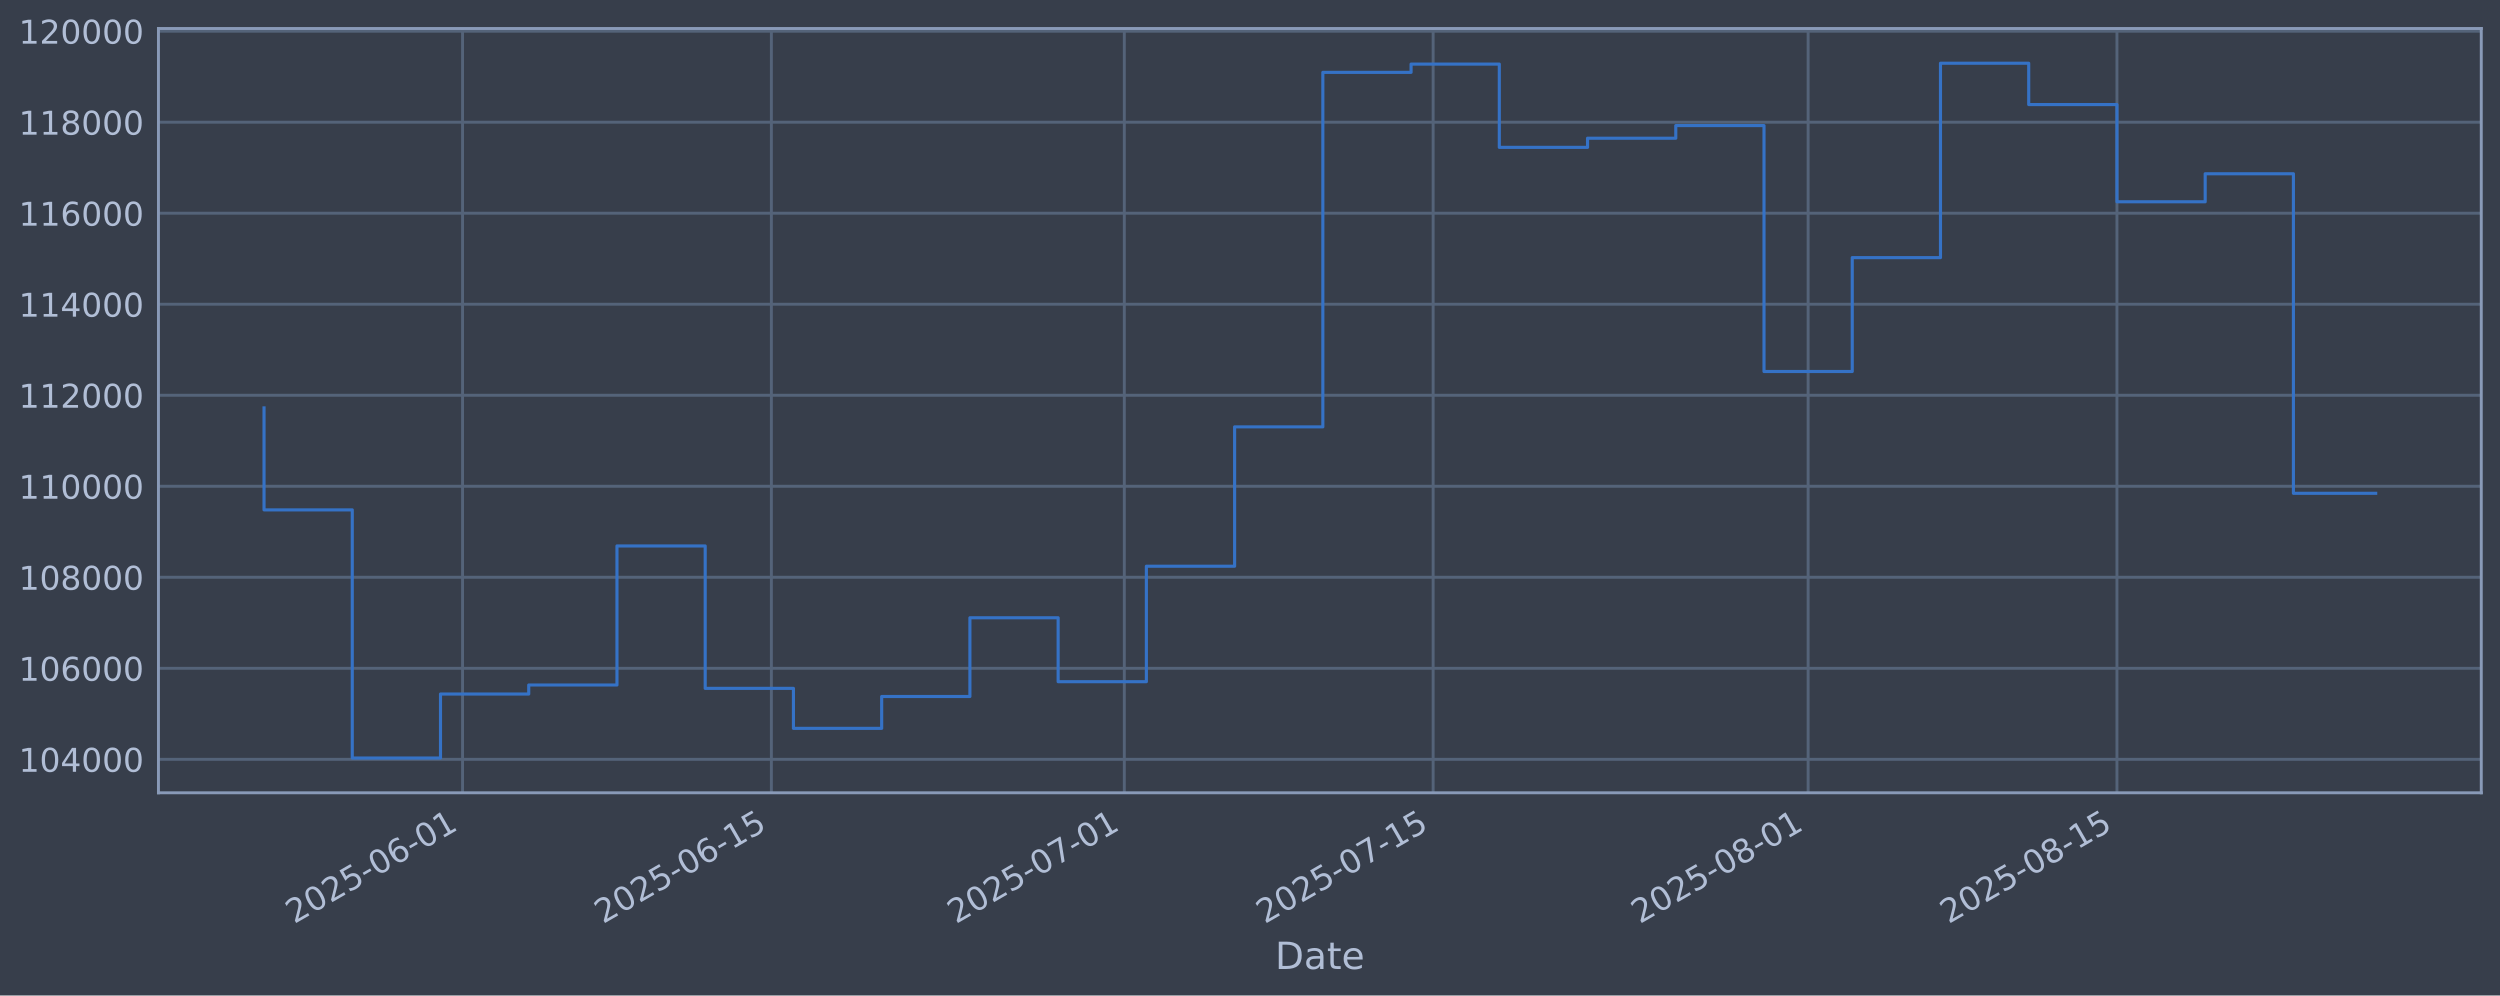
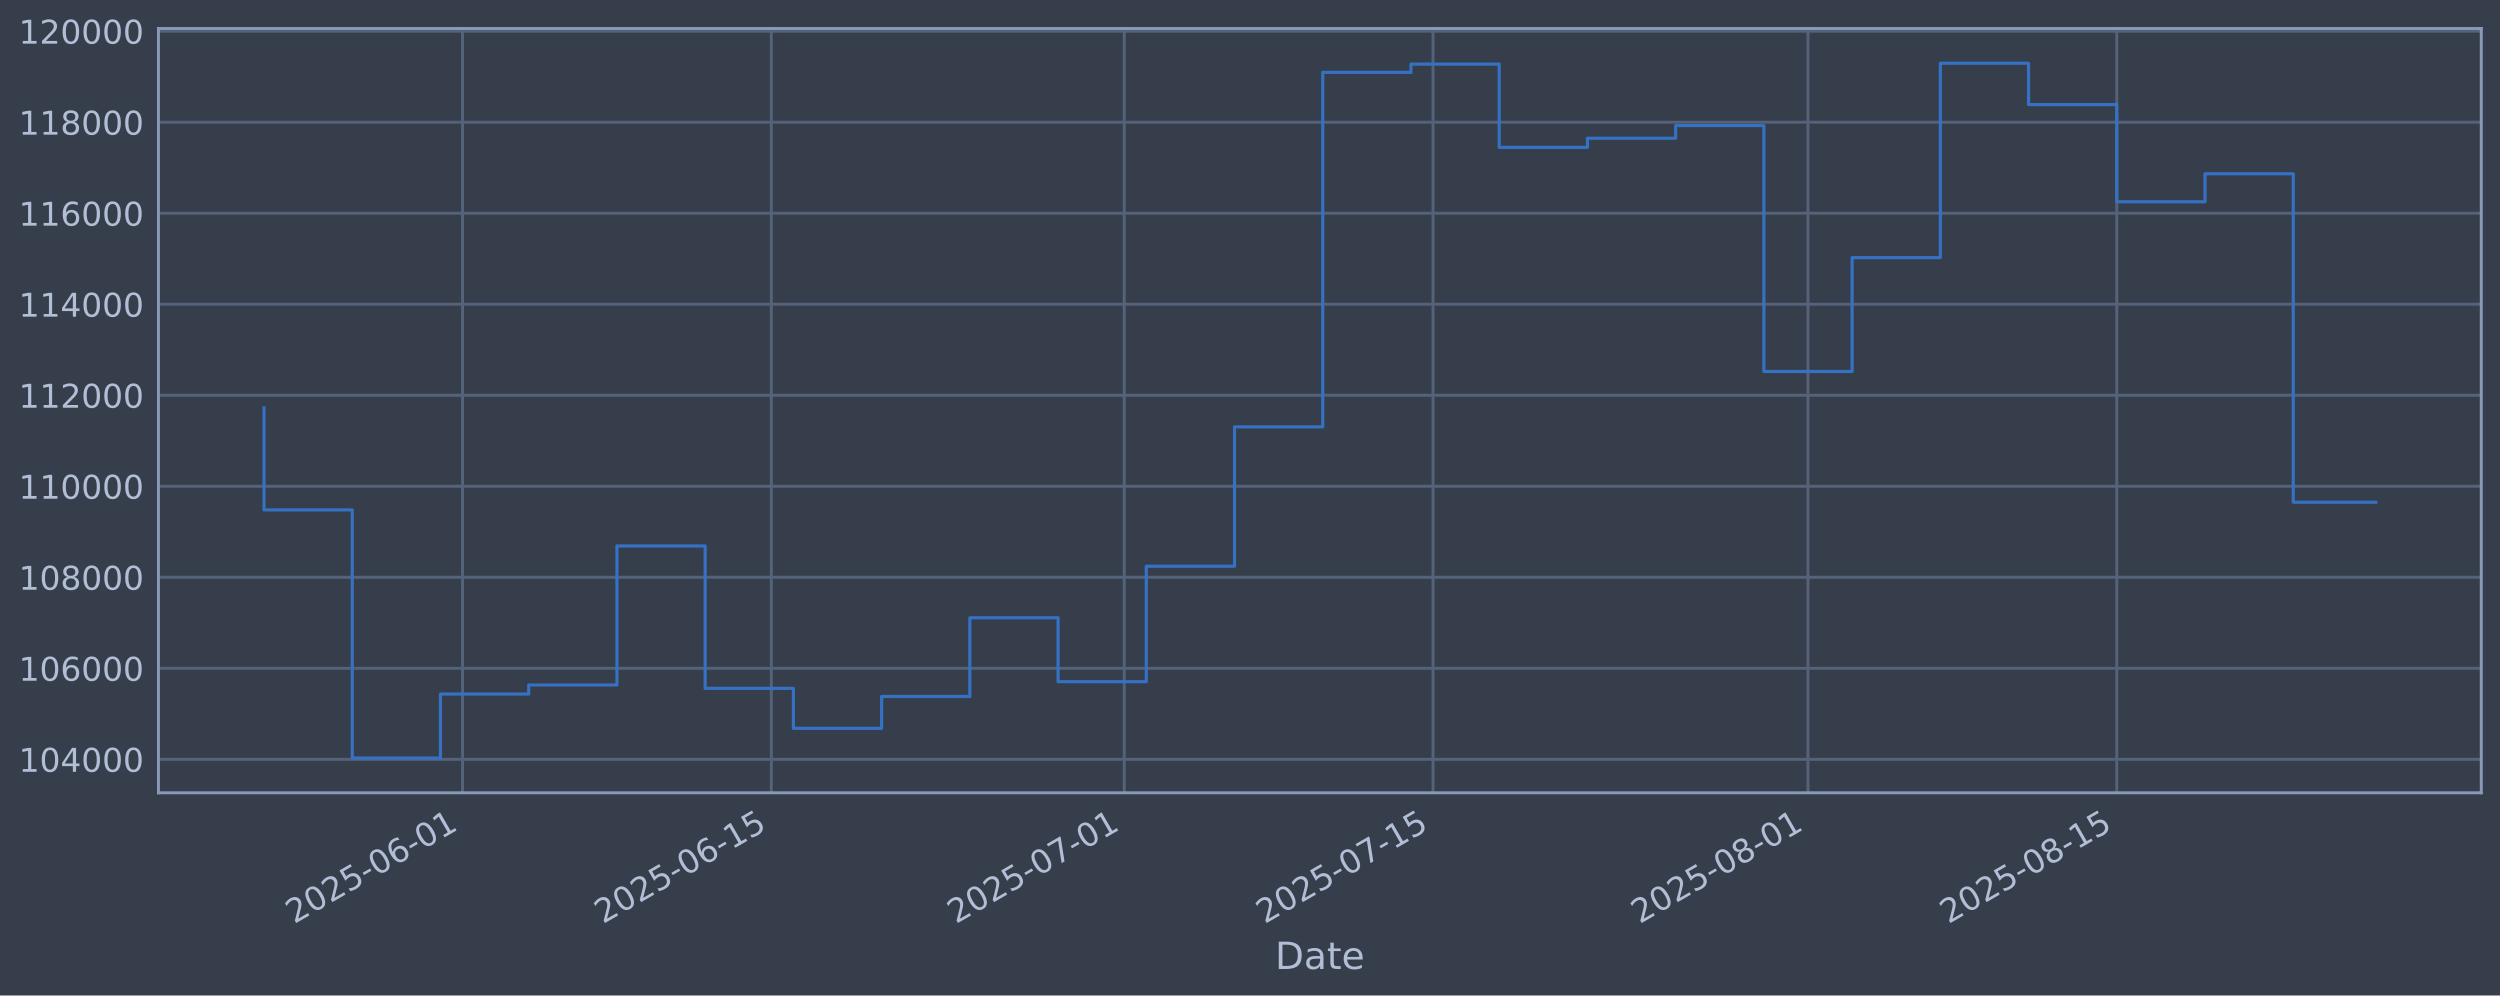
<svg xmlns="http://www.w3.org/2000/svg" xmlns:xlink="http://www.w3.org/1999/xlink" width="960.9pt" height="382.628pt" viewBox="0 0 960.9 382.628" version="1.1">
  <defs>
    <style type="text/css">*{stroke-linejoin: round; stroke-linecap: butt}</style>
  </defs>
  <g id="figure_1">
    <g id="patch_1">
      <path d="M 0 382.628  L 960.9 382.628  L 960.9 0  L 0 0  z " style="fill: #373e4b" />
    </g>
    <g id="axes_1">
      <g id="patch_2">
        <path d="M 60.901 304.718  L 953.701 304.718  L 953.701 10.958  L 60.901 10.958  z " style="fill: #373e4b" />
      </g>
      <g id="matplotlib.axis_1">
        <g id="xtick_1">
          <g id="line2d_1">
-             <path d="M 177.788 304.718  L 177.788 10.958  " clip-path="url(#p84d6d81f17)" style="fill: none; stroke: #546379; stroke-width: 1.12; stroke-linecap: square" />
+             <path d="M 177.781 304.718  L 177.781 10.958  " clip-path="url(#pd87d60efa7)" style="fill: none; stroke: #546379; stroke-width: 1.12; stroke-linecap: square" />
          </g>
          <g id="line2d_2" />
          <g id="text_1">
-             <g style="fill: #b1bed6" transform="translate(113.0626 355.2226) rotate(-30) scale(0.126 -0.126)">
+             <g style="fill: #b1bed6" transform="translate(113.0558 355.2226) rotate(-30) scale(0.126 -0.126)">
              <defs>
                <path id="DejaVuSans-32" d="M 1228 531  L 3431 531  L 3431 0  L 469 0  L 469 531  Q 828 903 1448 1529  Q 2069 2156 2228 2338  Q 2531 2678 2651 2914  Q 2772 3150 2772 3378  Q 2772 3750 2511 3984  Q 2250 4219 1831 4219  Q 1534 4219 1204 4116  Q 875 4013 500 3803  L 500 4441  Q 881 4594 1212 4672  Q 1544 4750 1819 4750  Q 2544 4750 2975 4387  Q 3406 4025 3406 3419  Q 3406 3131 3298 2873  Q 3191 2616 2906 2266  Q 2828 2175 2409 1742  Q 1991 1309 1228 531  z " transform="scale(0.015625)" />
                <path id="DejaVuSans-30" d="M 2034 4250  Q 1547 4250 1301 3770  Q 1056 3291 1056 2328  Q 1056 1369 1301 889  Q 1547 409 2034 409  Q 2525 409 2770 889  Q 3016 1369 3016 2328  Q 3016 3291 2770 3770  Q 2525 4250 2034 4250  z M 2034 4750  Q 2819 4750 3233 4129  Q 3647 3509 3647 2328  Q 3647 1150 3233 529  Q 2819 -91 2034 -91  Q 1250 -91 836 529  Q 422 1150 422 2328  Q 422 3509 836 4129  Q 1250 4750 2034 4750  z " transform="scale(0.015625)" />
                <path id="DejaVuSans-35" d="M 691 4666  L 3169 4666  L 3169 4134  L 1269 4134  L 1269 2991  Q 1406 3038 1543 3061  Q 1681 3084 1819 3084  Q 2600 3084 3056 2656  Q 3513 2228 3513 1497  Q 3513 744 3044 326  Q 2575 -91 1722 -91  Q 1428 -91 1123 -41  Q 819 9 494 109  L 494 744  Q 775 591 1075 516  Q 1375 441 1709 441  Q 2250 441 2565 725  Q 2881 1009 2881 1497  Q 2881 1984 2565 2268  Q 2250 2553 1709 2553  Q 1456 2553 1204 2497  Q 953 2441 691 2322  L 691 4666  z " transform="scale(0.015625)" />
                <path id="DejaVuSans-2d" d="M 313 2009  L 1997 2009  L 1997 1497  L 313 1497  L 313 2009  z " transform="scale(0.015625)" />
                <path id="DejaVuSans-36" d="M 2113 2584  Q 1688 2584 1439 2293  Q 1191 2003 1191 1497  Q 1191 994 1439 701  Q 1688 409 2113 409  Q 2538 409 2786 701  Q 3034 994 3034 1497  Q 3034 2003 2786 2293  Q 2538 2584 2113 2584  z M 3366 4563  L 3366 3988  Q 3128 4100 2886 4159  Q 2644 4219 2406 4219  Q 1781 4219 1451 3797  Q 1122 3375 1075 2522  Q 1259 2794 1537 2939  Q 1816 3084 2150 3084  Q 2853 3084 3261 2657  Q 3669 2231 3669 1497  Q 3669 778 3244 343  Q 2819 -91 2113 -91  Q 1303 -91 875 529  Q 447 1150 447 2328  Q 447 3434 972 4092  Q 1497 4750 2381 4750  Q 2619 4750 2861 4703  Q 3103 4656 3366 4563  z " transform="scale(0.015625)" />
                <path id="DejaVuSans-31" d="M 794 531  L 1825 531  L 1825 4091  L 703 3866  L 703 4441  L 1819 4666  L 2450 4666  L 2450 531  L 3481 531  L 3481 0  L 794 0  L 794 531  z " transform="scale(0.015625)" />
              </defs>
              <use xlink:href="#DejaVuSans-32" />
              <use xlink:href="#DejaVuSans-30" transform="translate(63.62305 0)" />
              <use xlink:href="#DejaVuSans-32" transform="translate(127.2461 0)" />
              <use xlink:href="#DejaVuSans-35" transform="translate(190.8691 0)" />
              <use xlink:href="#DejaVuSans-2d" transform="translate(254.4922 0)" />
              <use xlink:href="#DejaVuSans-30" transform="translate(290.5762 0)" />
              <use xlink:href="#DejaVuSans-36" transform="translate(354.1992 0)" />
              <use xlink:href="#DejaVuSans-2d" transform="translate(417.8223 0)" />
              <use xlink:href="#DejaVuSans-30" transform="translate(453.9062 0)" />
              <use xlink:href="#DejaVuSans-31" transform="translate(517.5293 0)" />
            </g>
          </g>
        </g>
        <g id="xtick_2">
          <g id="line2d_3">
-             <path d="M 296.486 304.718  L 296.486 10.958  " clip-path="url(#p84d6d81f17)" style="fill: none; stroke: #546379; stroke-width: 1.12; stroke-linecap: square" />
+             <path d="M 296.469 304.718  L 296.469 10.958  " clip-path="url(#pd87d60efa7)" style="fill: none; stroke: #546379; stroke-width: 1.12; stroke-linecap: square" />
          </g>
          <g id="line2d_4" />
          <g id="text_2">
-             <g style="fill: #b1bed6" transform="translate(231.7606 355.2226) rotate(-30) scale(0.126 -0.126)">
+             <g style="fill: #b1bed6" transform="translate(231.7432 355.2226) rotate(-30) scale(0.126 -0.126)">
              <use xlink:href="#DejaVuSans-32" />
              <use xlink:href="#DejaVuSans-30" transform="translate(63.62305 0)" />
              <use xlink:href="#DejaVuSans-32" transform="translate(127.2461 0)" />
              <use xlink:href="#DejaVuSans-35" transform="translate(190.8691 0)" />
              <use xlink:href="#DejaVuSans-2d" transform="translate(254.4922 0)" />
              <use xlink:href="#DejaVuSans-30" transform="translate(290.5762 0)" />
              <use xlink:href="#DejaVuSans-36" transform="translate(354.1992 0)" />
              <use xlink:href="#DejaVuSans-2d" transform="translate(417.8223 0)" />
              <use xlink:href="#DejaVuSans-31" transform="translate(453.9062 0)" />
              <use xlink:href="#DejaVuSans-35" transform="translate(517.5293 0)" />
            </g>
          </g>
        </g>
        <g id="xtick_3">
          <g id="line2d_5">
-             <path d="M 432.141 304.718  L 432.141 10.958  " clip-path="url(#p84d6d81f17)" style="fill: none; stroke: #546379; stroke-width: 1.12; stroke-linecap: square" />
+             <path d="M 432.111 304.718  L 432.111 10.958  " clip-path="url(#pd87d60efa7)" style="fill: none; stroke: #546379; stroke-width: 1.12; stroke-linecap: square" />
          </g>
          <g id="line2d_6" />
          <g id="text_3">
-             <g style="fill: #b1bed6" transform="translate(367.4154 355.2226) rotate(-30) scale(0.126 -0.126)">
+             <g style="fill: #b1bed6" transform="translate(367.3859 355.2226) rotate(-30) scale(0.126 -0.126)">
              <defs>
                <path id="DejaVuSans-37" d="M 525 4666  L 3525 4666  L 3525 4397  L 1831 0  L 1172 0  L 2766 4134  L 525 4134  L 525 4666  z " transform="scale(0.015625)" />
              </defs>
              <use xlink:href="#DejaVuSans-32" />
              <use xlink:href="#DejaVuSans-30" transform="translate(63.62305 0)" />
              <use xlink:href="#DejaVuSans-32" transform="translate(127.2461 0)" />
              <use xlink:href="#DejaVuSans-35" transform="translate(190.8691 0)" />
              <use xlink:href="#DejaVuSans-2d" transform="translate(254.4922 0)" />
              <use xlink:href="#DejaVuSans-30" transform="translate(290.5762 0)" />
              <use xlink:href="#DejaVuSans-37" transform="translate(354.1992 0)" />
              <use xlink:href="#DejaVuSans-2d" transform="translate(417.8223 0)" />
              <use xlink:href="#DejaVuSans-30" transform="translate(453.9062 0)" />
              <use xlink:href="#DejaVuSans-31" transform="translate(517.5293 0)" />
            </g>
          </g>
        </g>
        <g id="xtick_4">
          <g id="line2d_7">
-             <path d="M 550.839 304.718  L 550.839 10.958  " clip-path="url(#p84d6d81f17)" style="fill: none; stroke: #546379; stroke-width: 1.12; stroke-linecap: square" />
+             <path d="M 550.799 304.718  L 550.799 10.958  " clip-path="url(#pd87d60efa7)" style="fill: none; stroke: #546379; stroke-width: 1.12; stroke-linecap: square" />
          </g>
          <g id="line2d_8" />
          <g id="text_4">
-             <g style="fill: #b1bed6" transform="translate(486.1134 355.2226) rotate(-30) scale(0.126 -0.126)">
+             <g style="fill: #b1bed6" transform="translate(486.0733 355.2226) rotate(-30) scale(0.126 -0.126)">
              <use xlink:href="#DejaVuSans-32" />
              <use xlink:href="#DejaVuSans-30" transform="translate(63.62305 0)" />
              <use xlink:href="#DejaVuSans-32" transform="translate(127.2461 0)" />
              <use xlink:href="#DejaVuSans-35" transform="translate(190.8691 0)" />
              <use xlink:href="#DejaVuSans-2d" transform="translate(254.4922 0)" />
              <use xlink:href="#DejaVuSans-30" transform="translate(290.5762 0)" />
              <use xlink:href="#DejaVuSans-37" transform="translate(354.1992 0)" />
              <use xlink:href="#DejaVuSans-2d" transform="translate(417.8223 0)" />
              <use xlink:href="#DejaVuSans-31" transform="translate(453.9062 0)" />
              <use xlink:href="#DejaVuSans-35" transform="translate(517.5293 0)" />
            </g>
          </g>
        </g>
        <g id="xtick_5">
          <g id="line2d_9">
-             <path d="M 694.972 304.718  L 694.972 10.958  " clip-path="url(#p84d6d81f17)" style="fill: none; stroke: #546379; stroke-width: 1.12; stroke-linecap: square" />
+             <path d="M 694.919 304.718  L 694.919 10.958  " clip-path="url(#pd87d60efa7)" style="fill: none; stroke: #546379; stroke-width: 1.12; stroke-linecap: square" />
          </g>
          <g id="line2d_10" />
          <g id="text_5">
-             <g style="fill: #b1bed6" transform="translate(630.2466 355.2226) rotate(-30) scale(0.126 -0.126)">
+             <g style="fill: #b1bed6" transform="translate(630.1937 355.2226) rotate(-30) scale(0.126 -0.126)">
              <defs>
                <path id="DejaVuSans-38" d="M 2034 2216  Q 1584 2216 1326 1975  Q 1069 1734 1069 1313  Q 1069 891 1326 650  Q 1584 409 2034 409  Q 2484 409 2743 651  Q 3003 894 3003 1313  Q 3003 1734 2745 1975  Q 2488 2216 2034 2216  z M 1403 2484  Q 997 2584 770 2862  Q 544 3141 544 3541  Q 544 4100 942 4425  Q 1341 4750 2034 4750  Q 2731 4750 3128 4425  Q 3525 4100 3525 3541  Q 3525 3141 3298 2862  Q 3072 2584 2669 2484  Q 3125 2378 3379 2068  Q 3634 1759 3634 1313  Q 3634 634 3220 271  Q 2806 -91 2034 -91  Q 1263 -91 848 271  Q 434 634 434 1313  Q 434 1759 690 2068  Q 947 2378 1403 2484  z M 1172 3481  Q 1172 3119 1398 2916  Q 1625 2713 2034 2713  Q 2441 2713 2670 2916  Q 2900 3119 2900 3481  Q 2900 3844 2670 4047  Q 2441 4250 2034 4250  Q 1625 4250 1398 4047  Q 1172 3844 1172 3481  z " transform="scale(0.015625)" />
              </defs>
              <use xlink:href="#DejaVuSans-32" />
              <use xlink:href="#DejaVuSans-30" transform="translate(63.62305 0)" />
              <use xlink:href="#DejaVuSans-32" transform="translate(127.2461 0)" />
              <use xlink:href="#DejaVuSans-35" transform="translate(190.8691 0)" />
              <use xlink:href="#DejaVuSans-2d" transform="translate(254.4922 0)" />
              <use xlink:href="#DejaVuSans-30" transform="translate(290.5762 0)" />
              <use xlink:href="#DejaVuSans-38" transform="translate(354.1992 0)" />
              <use xlink:href="#DejaVuSans-2d" transform="translate(417.8223 0)" />
              <use xlink:href="#DejaVuSans-30" transform="translate(453.9062 0)" />
              <use xlink:href="#DejaVuSans-31" transform="translate(517.5293 0)" />
            </g>
          </g>
        </g>
        <g id="xtick_6">
          <g id="line2d_11">
-             <path d="M 813.67 304.718  L 813.67 10.958  " clip-path="url(#p84d6d81f17)" style="fill: none; stroke: #546379; stroke-width: 1.12; stroke-linecap: square" />
+             <path d="M 813.607 304.718  L 813.607 10.958  " clip-path="url(#pd87d60efa7)" style="fill: none; stroke: #546379; stroke-width: 1.12; stroke-linecap: square" />
          </g>
          <g id="line2d_12" />
          <g id="text_6">
-             <g style="fill: #b1bed6" transform="translate(748.9446 355.2226) rotate(-30) scale(0.126 -0.126)">
+             <g style="fill: #b1bed6" transform="translate(748.8811 355.2226) rotate(-30) scale(0.126 -0.126)">
              <use xlink:href="#DejaVuSans-32" />
              <use xlink:href="#DejaVuSans-30" transform="translate(63.62305 0)" />
              <use xlink:href="#DejaVuSans-32" transform="translate(127.2461 0)" />
              <use xlink:href="#DejaVuSans-35" transform="translate(190.8691 0)" />
              <use xlink:href="#DejaVuSans-2d" transform="translate(254.4922 0)" />
              <use xlink:href="#DejaVuSans-30" transform="translate(290.5762 0)" />
              <use xlink:href="#DejaVuSans-38" transform="translate(354.1992 0)" />
              <use xlink:href="#DejaVuSans-2d" transform="translate(417.8223 0)" />
              <use xlink:href="#DejaVuSans-31" transform="translate(453.9062 0)" />
              <use xlink:href="#DejaVuSans-35" transform="translate(517.5293 0)" />
            </g>
          </g>
        </g>
        <g id="text_7">
          <g style="fill: #b1bed6" transform="translate(490.0914 372.4337) scale(0.144 -0.144)">
            <defs>
              <path id="DejaVuSans-44" d="M 1259 4147  L 1259 519  L 2022 519  Q 2988 519 3436 956  Q 3884 1394 3884 2338  Q 3884 3275 3436 3711  Q 2988 4147 2022 4147  L 1259 4147  z M 628 4666  L 1925 4666  Q 3281 4666 3915 4102  Q 4550 3538 4550 2338  Q 4550 1131 3912 565  Q 3275 0 1925 0  L 628 0  L 628 4666  z " transform="scale(0.015625)" />
              <path id="DejaVuSans-61" d="M 2194 1759  Q 1497 1759 1228 1600  Q 959 1441 959 1056  Q 959 750 1161 570  Q 1363 391 1709 391  Q 2188 391 2477 730  Q 2766 1069 2766 1631  L 2766 1759  L 2194 1759  z M 3341 1997  L 3341 0  L 2766 0  L 2766 531  Q 2569 213 2275 61  Q 1981 -91 1556 -91  Q 1019 -91 701 211  Q 384 513 384 1019  Q 384 1609 779 1909  Q 1175 2209 1959 2209  L 2766 2209  L 2766 2266  Q 2766 2663 2505 2880  Q 2244 3097 1772 3097  Q 1472 3097 1187 3025  Q 903 2953 641 2809  L 641 3341  Q 956 3463 1253 3523  Q 1550 3584 1831 3584  Q 2591 3584 2966 3190  Q 3341 2797 3341 1997  z " transform="scale(0.015625)" />
              <path id="DejaVuSans-74" d="M 1172 4494  L 1172 3500  L 2356 3500  L 2356 3053  L 1172 3053  L 1172 1153  Q 1172 725 1289 603  Q 1406 481 1766 481  L 2356 481  L 2356 0  L 1766 0  Q 1100 0 847 248  Q 594 497 594 1153  L 594 3053  L 172 3053  L 172 3500  L 594 3500  L 594 4494  L 1172 4494  z " transform="scale(0.015625)" />
              <path id="DejaVuSans-65" d="M 3597 1894  L 3597 1613  L 953 1613  Q 991 1019 1311 708  Q 1631 397 2203 397  Q 2534 397 2845 478  Q 3156 559 3463 722  L 3463 178  Q 3153 47 2828 -22  Q 2503 -91 2169 -91  Q 1331 -91 842 396  Q 353 884 353 1716  Q 353 2575 817 3079  Q 1281 3584 2069 3584  Q 2775 3584 3186 3129  Q 3597 2675 3597 1894  z M 3022 2063  Q 3016 2534 2758 2815  Q 2500 3097 2075 3097  Q 1594 3097 1305 2825  Q 1016 2553 972 2059  L 3022 2063  z " transform="scale(0.015625)" />
            </defs>
            <use xlink:href="#DejaVuSans-44" />
            <use xlink:href="#DejaVuSans-61" transform="translate(77.00195 0)" />
            <use xlink:href="#DejaVuSans-74" transform="translate(138.2812 0)" />
            <use xlink:href="#DejaVuSans-65" transform="translate(177.4902 0)" />
          </g>
        </g>
      </g>
      <g id="matplotlib.axis_2">
        <g id="ytick_1">
          <g id="line2d_13">
-             <path d="M 60.901 291.85  L 953.701 291.85  " clip-path="url(#p84d6d81f17)" style="fill: none; stroke: #546379; stroke-width: 1.12; stroke-linecap: square" />
+             <path d="M 60.901 291.85  L 953.701 291.85  " clip-path="url(#pd87d60efa7)" style="fill: none; stroke: #546379; stroke-width: 1.12; stroke-linecap: square" />
          </g>
          <g id="line2d_14" />
          <g id="text_8">
            <g style="fill: #b1bed6" transform="translate(7.2 296.6367) scale(0.126 -0.126)">
              <defs>
                <path id="DejaVuSans-34" d="M 2419 4116  L 825 1625  L 2419 1625  L 2419 4116  z M 2253 4666  L 3047 4666  L 3047 1625  L 3713 1625  L 3713 1100  L 3047 1100  L 3047 0  L 2419 0  L 2419 1100  L 313 1100  L 313 1709  L 2253 4666  z " transform="scale(0.015625)" />
              </defs>
              <use xlink:href="#DejaVuSans-31" />
              <use xlink:href="#DejaVuSans-30" transform="translate(63.62305 0)" />
              <use xlink:href="#DejaVuSans-34" transform="translate(127.2461 0)" />
              <use xlink:href="#DejaVuSans-30" transform="translate(190.8691 0)" />
              <use xlink:href="#DejaVuSans-30" transform="translate(254.4922 0)" />
              <use xlink:href="#DejaVuSans-30" transform="translate(318.1152 0)" />
            </g>
          </g>
        </g>
        <g id="ytick_2">
          <g id="line2d_15">
-             <path d="M 60.901 256.867  L 953.701 256.867  " clip-path="url(#p84d6d81f17)" style="fill: none; stroke: #546379; stroke-width: 1.12; stroke-linecap: square" />
+             <path d="M 60.901 256.867  L 953.701 256.867  " clip-path="url(#pd87d60efa7)" style="fill: none; stroke: #546379; stroke-width: 1.12; stroke-linecap: square" />
          </g>
          <g id="line2d_16" />
          <g id="text_9">
            <g style="fill: #b1bed6" transform="translate(7.2 261.6538) scale(0.126 -0.126)">
              <use xlink:href="#DejaVuSans-31" />
              <use xlink:href="#DejaVuSans-30" transform="translate(63.62305 0)" />
              <use xlink:href="#DejaVuSans-36" transform="translate(127.2461 0)" />
              <use xlink:href="#DejaVuSans-30" transform="translate(190.8691 0)" />
              <use xlink:href="#DejaVuSans-30" transform="translate(254.4922 0)" />
              <use xlink:href="#DejaVuSans-30" transform="translate(318.1152 0)" />
            </g>
          </g>
        </g>
        <g id="ytick_3">
          <g id="line2d_17">
-             <path d="M 60.901 221.884  L 953.701 221.884  " clip-path="url(#p84d6d81f17)" style="fill: none; stroke: #546379; stroke-width: 1.12; stroke-linecap: square" />
+             <path d="M 60.901 221.884  L 953.701 221.884  " clip-path="url(#pd87d60efa7)" style="fill: none; stroke: #546379; stroke-width: 1.12; stroke-linecap: square" />
          </g>
          <g id="line2d_18" />
          <g id="text_10">
            <g style="fill: #b1bed6" transform="translate(7.2 226.671) scale(0.126 -0.126)">
              <use xlink:href="#DejaVuSans-31" />
              <use xlink:href="#DejaVuSans-30" transform="translate(63.62305 0)" />
              <use xlink:href="#DejaVuSans-38" transform="translate(127.2461 0)" />
              <use xlink:href="#DejaVuSans-30" transform="translate(190.8691 0)" />
              <use xlink:href="#DejaVuSans-30" transform="translate(254.4922 0)" />
              <use xlink:href="#DejaVuSans-30" transform="translate(318.1152 0)" />
            </g>
          </g>
        </g>
        <g id="ytick_4">
          <g id="line2d_19">
-             <path d="M 60.901 186.901  L 953.701 186.901  " clip-path="url(#p84d6d81f17)" style="fill: none; stroke: #546379; stroke-width: 1.12; stroke-linecap: square" />
+             <path d="M 60.901 186.901  L 953.701 186.901  " clip-path="url(#pd87d60efa7)" style="fill: none; stroke: #546379; stroke-width: 1.12; stroke-linecap: square" />
          </g>
          <g id="line2d_20" />
          <g id="text_11">
            <g style="fill: #b1bed6" transform="translate(7.2 191.6882) scale(0.126 -0.126)">
              <use xlink:href="#DejaVuSans-31" />
              <use xlink:href="#DejaVuSans-31" transform="translate(63.62305 0)" />
              <use xlink:href="#DejaVuSans-30" transform="translate(127.2461 0)" />
              <use xlink:href="#DejaVuSans-30" transform="translate(190.8691 0)" />
              <use xlink:href="#DejaVuSans-30" transform="translate(254.4922 0)" />
              <use xlink:href="#DejaVuSans-30" transform="translate(318.1152 0)" />
            </g>
          </g>
        </g>
        <g id="ytick_5">
          <g id="line2d_21">
-             <path d="M 60.901 151.918  L 953.701 151.918  " clip-path="url(#p84d6d81f17)" style="fill: none; stroke: #546379; stroke-width: 1.12; stroke-linecap: square" />
+             <path d="M 60.901 151.918  L 953.701 151.918  " clip-path="url(#pd87d60efa7)" style="fill: none; stroke: #546379; stroke-width: 1.12; stroke-linecap: square" />
          </g>
          <g id="line2d_22" />
          <g id="text_12">
            <g style="fill: #b1bed6" transform="translate(7.2 156.7053) scale(0.126 -0.126)">
              <use xlink:href="#DejaVuSans-31" />
              <use xlink:href="#DejaVuSans-31" transform="translate(63.62305 0)" />
              <use xlink:href="#DejaVuSans-32" transform="translate(127.2461 0)" />
              <use xlink:href="#DejaVuSans-30" transform="translate(190.8691 0)" />
              <use xlink:href="#DejaVuSans-30" transform="translate(254.4922 0)" />
              <use xlink:href="#DejaVuSans-30" transform="translate(318.1152 0)" />
            </g>
          </g>
        </g>
        <g id="ytick_6">
          <g id="line2d_23">
-             <path d="M 60.901 116.936  L 953.701 116.936  " clip-path="url(#p84d6d81f17)" style="fill: none; stroke: #546379; stroke-width: 1.12; stroke-linecap: square" />
+             <path d="M 60.901 116.936  L 953.701 116.936  " clip-path="url(#pd87d60efa7)" style="fill: none; stroke: #546379; stroke-width: 1.12; stroke-linecap: square" />
          </g>
          <g id="line2d_24" />
          <g id="text_13">
            <g style="fill: #b1bed6" transform="translate(7.2 121.7225) scale(0.126 -0.126)">
              <use xlink:href="#DejaVuSans-31" />
              <use xlink:href="#DejaVuSans-31" transform="translate(63.62305 0)" />
              <use xlink:href="#DejaVuSans-34" transform="translate(127.2461 0)" />
              <use xlink:href="#DejaVuSans-30" transform="translate(190.8691 0)" />
              <use xlink:href="#DejaVuSans-30" transform="translate(254.4922 0)" />
              <use xlink:href="#DejaVuSans-30" transform="translate(318.1152 0)" />
            </g>
          </g>
        </g>
        <g id="ytick_7">
          <g id="line2d_25">
-             <path d="M 60.901 81.953  L 953.701 81.953  " clip-path="url(#p84d6d81f17)" style="fill: none; stroke: #546379; stroke-width: 1.12; stroke-linecap: square" />
+             <path d="M 60.901 81.953  L 953.701 81.953  " clip-path="url(#pd87d60efa7)" style="fill: none; stroke: #546379; stroke-width: 1.12; stroke-linecap: square" />
          </g>
          <g id="line2d_26" />
          <g id="text_14">
            <g style="fill: #b1bed6" transform="translate(7.2 86.73969) scale(0.126 -0.126)">
              <use xlink:href="#DejaVuSans-31" />
              <use xlink:href="#DejaVuSans-31" transform="translate(63.62305 0)" />
              <use xlink:href="#DejaVuSans-36" transform="translate(127.2461 0)" />
              <use xlink:href="#DejaVuSans-30" transform="translate(190.8691 0)" />
              <use xlink:href="#DejaVuSans-30" transform="translate(254.4922 0)" />
              <use xlink:href="#DejaVuSans-30" transform="translate(318.1152 0)" />
            </g>
          </g>
        </g>
        <g id="ytick_8">
          <g id="line2d_27">
-             <path d="M 60.901 46.97  L 953.701 46.97  " clip-path="url(#p84d6d81f17)" style="fill: none; stroke: #546379; stroke-width: 1.12; stroke-linecap: square" />
+             <path d="M 60.901 46.97  L 953.701 46.97  " clip-path="url(#pd87d60efa7)" style="fill: none; stroke: #546379; stroke-width: 1.12; stroke-linecap: square" />
          </g>
          <g id="line2d_28" />
          <g id="text_15">
            <g style="fill: #b1bed6" transform="translate(7.2 51.75686) scale(0.126 -0.126)">
              <use xlink:href="#DejaVuSans-31" />
              <use xlink:href="#DejaVuSans-31" transform="translate(63.62305 0)" />
              <use xlink:href="#DejaVuSans-38" transform="translate(127.2461 0)" />
              <use xlink:href="#DejaVuSans-30" transform="translate(190.8691 0)" />
              <use xlink:href="#DejaVuSans-30" transform="translate(254.4922 0)" />
              <use xlink:href="#DejaVuSans-30" transform="translate(318.1152 0)" />
            </g>
          </g>
        </g>
        <g id="ytick_9">
          <g id="line2d_29">
-             <path d="M 60.901 11.987  L 953.701 11.987  " clip-path="url(#p84d6d81f17)" style="fill: none; stroke: #546379; stroke-width: 1.12; stroke-linecap: square" />
+             <path d="M 60.901 11.987  L 953.701 11.987  " clip-path="url(#pd87d60efa7)" style="fill: none; stroke: #546379; stroke-width: 1.12; stroke-linecap: square" />
          </g>
          <g id="line2d_30" />
          <g id="text_16">
            <g style="fill: #b1bed6" transform="translate(7.2 16.77403) scale(0.126 -0.126)">
              <use xlink:href="#DejaVuSans-31" />
              <use xlink:href="#DejaVuSans-32" transform="translate(63.62305 0)" />
              <use xlink:href="#DejaVuSans-30" transform="translate(127.2461 0)" />
              <use xlink:href="#DejaVuSans-30" transform="translate(190.8691 0)" />
              <use xlink:href="#DejaVuSans-30" transform="translate(254.4922 0)" />
              <use xlink:href="#DejaVuSans-30" transform="translate(318.1152 0)" />
            </g>
          </g>
        </g>
      </g>
      <g id="line2d_31">
-         <path d="M 101.482 156.778  L 101.482 195.974  L 135.396 195.974  L 135.396 291.366  L 169.31 291.366  L 169.31 266.759  L 203.223 266.759  L 203.223 263.286  L 237.137 263.286  L 237.137 209.841  L 271.051 209.841  L 271.051 264.586  L 304.965 264.586  L 304.965 279.95  L 338.878 279.95  L 338.878 267.706  L 372.792 267.706  L 372.792 237.446  L 406.706 237.446  L 406.706 262.012  L 440.619 262.012  L 440.619 217.631  L 474.533 217.631  L 474.533 164.07  L 508.447 164.07  L 508.447 27.81  L 542.36 27.81  L 542.36 24.636  L 576.274 24.636  L 576.274 56.646  L 610.188 56.646  L 610.188 53.121  L 644.102 53.121  L 644.102 48.272  L 678.015 48.272  L 678.015 142.793  L 711.929 142.793  L 711.929 99.016  L 745.843 99.016  L 745.843 24.311  L 779.756 24.311  L 779.756 40.185  L 813.67 40.185  L 813.67 77.56  L 847.584 77.56  L 847.584 66.788  L 881.498 66.788  L 881.498 189.606  L 913.119 189.606  " clip-path="url(#p84d6d81f17)" style="fill: none; stroke: #3572c6; stroke-width: 1.2; stroke-linecap: square" />
+         <path d="M 101.482 156.778  L 101.482 195.974  L 135.393 195.974  L 135.393 291.366  L 169.304 291.366  L 169.304 266.759  L 203.214 266.759  L 203.214 263.286  L 237.125 263.286  L 237.125 209.841  L 271.036 209.841  L 271.036 264.586  L 304.946 264.586  L 304.946 279.95  L 338.857 279.95  L 338.857 267.706  L 372.768 267.706  L 372.768 237.446  L 406.678 237.446  L 406.678 262.012  L 440.589 262.012  L 440.589 217.631  L 474.5 217.631  L 474.5 164.07  L 508.41 164.07  L 508.41 27.81  L 542.321 27.81  L 542.321 24.636  L 576.232 24.636  L 576.232 56.646  L 610.143 56.646  L 610.143 53.121  L 644.053 53.121  L 644.053 48.272  L 677.964 48.272  L 677.964 142.793  L 711.875 142.793  L 711.875 99.016  L 745.785 99.016  L 745.785 24.311  L 779.696 24.311  L 779.696 40.185  L 813.607 40.185  L 813.607 77.56  L 847.517 77.56  L 847.517 66.788  L 881.428 66.788  L 881.428 193.043  L 913.119 193.043  " clip-path="url(#pd87d60efa7)" style="fill: none; stroke: #3572c6; stroke-width: 1.2; stroke-linecap: square" />
      </g>
      <g id="patch_3">
        <path d="M 60.901 304.718  L 60.901 10.958  " style="fill: none; stroke: #899ab8; stroke-width: 1.12; stroke-linejoin: miter; stroke-linecap: square" />
      </g>
      <g id="patch_4">
        <path d="M 953.701 304.718  L 953.701 10.958  " style="fill: none; stroke: #899ab8; stroke-width: 1.12; stroke-linejoin: miter; stroke-linecap: square" />
      </g>
      <g id="patch_5">
        <path d="M 60.901 304.718  L 953.701 304.718  " style="fill: none; stroke: #899ab8; stroke-width: 1.12; stroke-linejoin: miter; stroke-linecap: square" />
      </g>
      <g id="patch_6">
        <path d="M 60.901 10.958  L 953.701 10.958  " style="fill: none; stroke: #899ab8; stroke-width: 1.12; stroke-linejoin: miter; stroke-linecap: square" />
      </g>
    </g>
  </g>
  <defs>
-     <clipPath id="p84d6d81f17">
+     <clipPath id="pd87d60efa7">
      <rect x="60.901" y="10.958" width="892.8" height="293.76" />
    </clipPath>
  </defs>
</svg>
